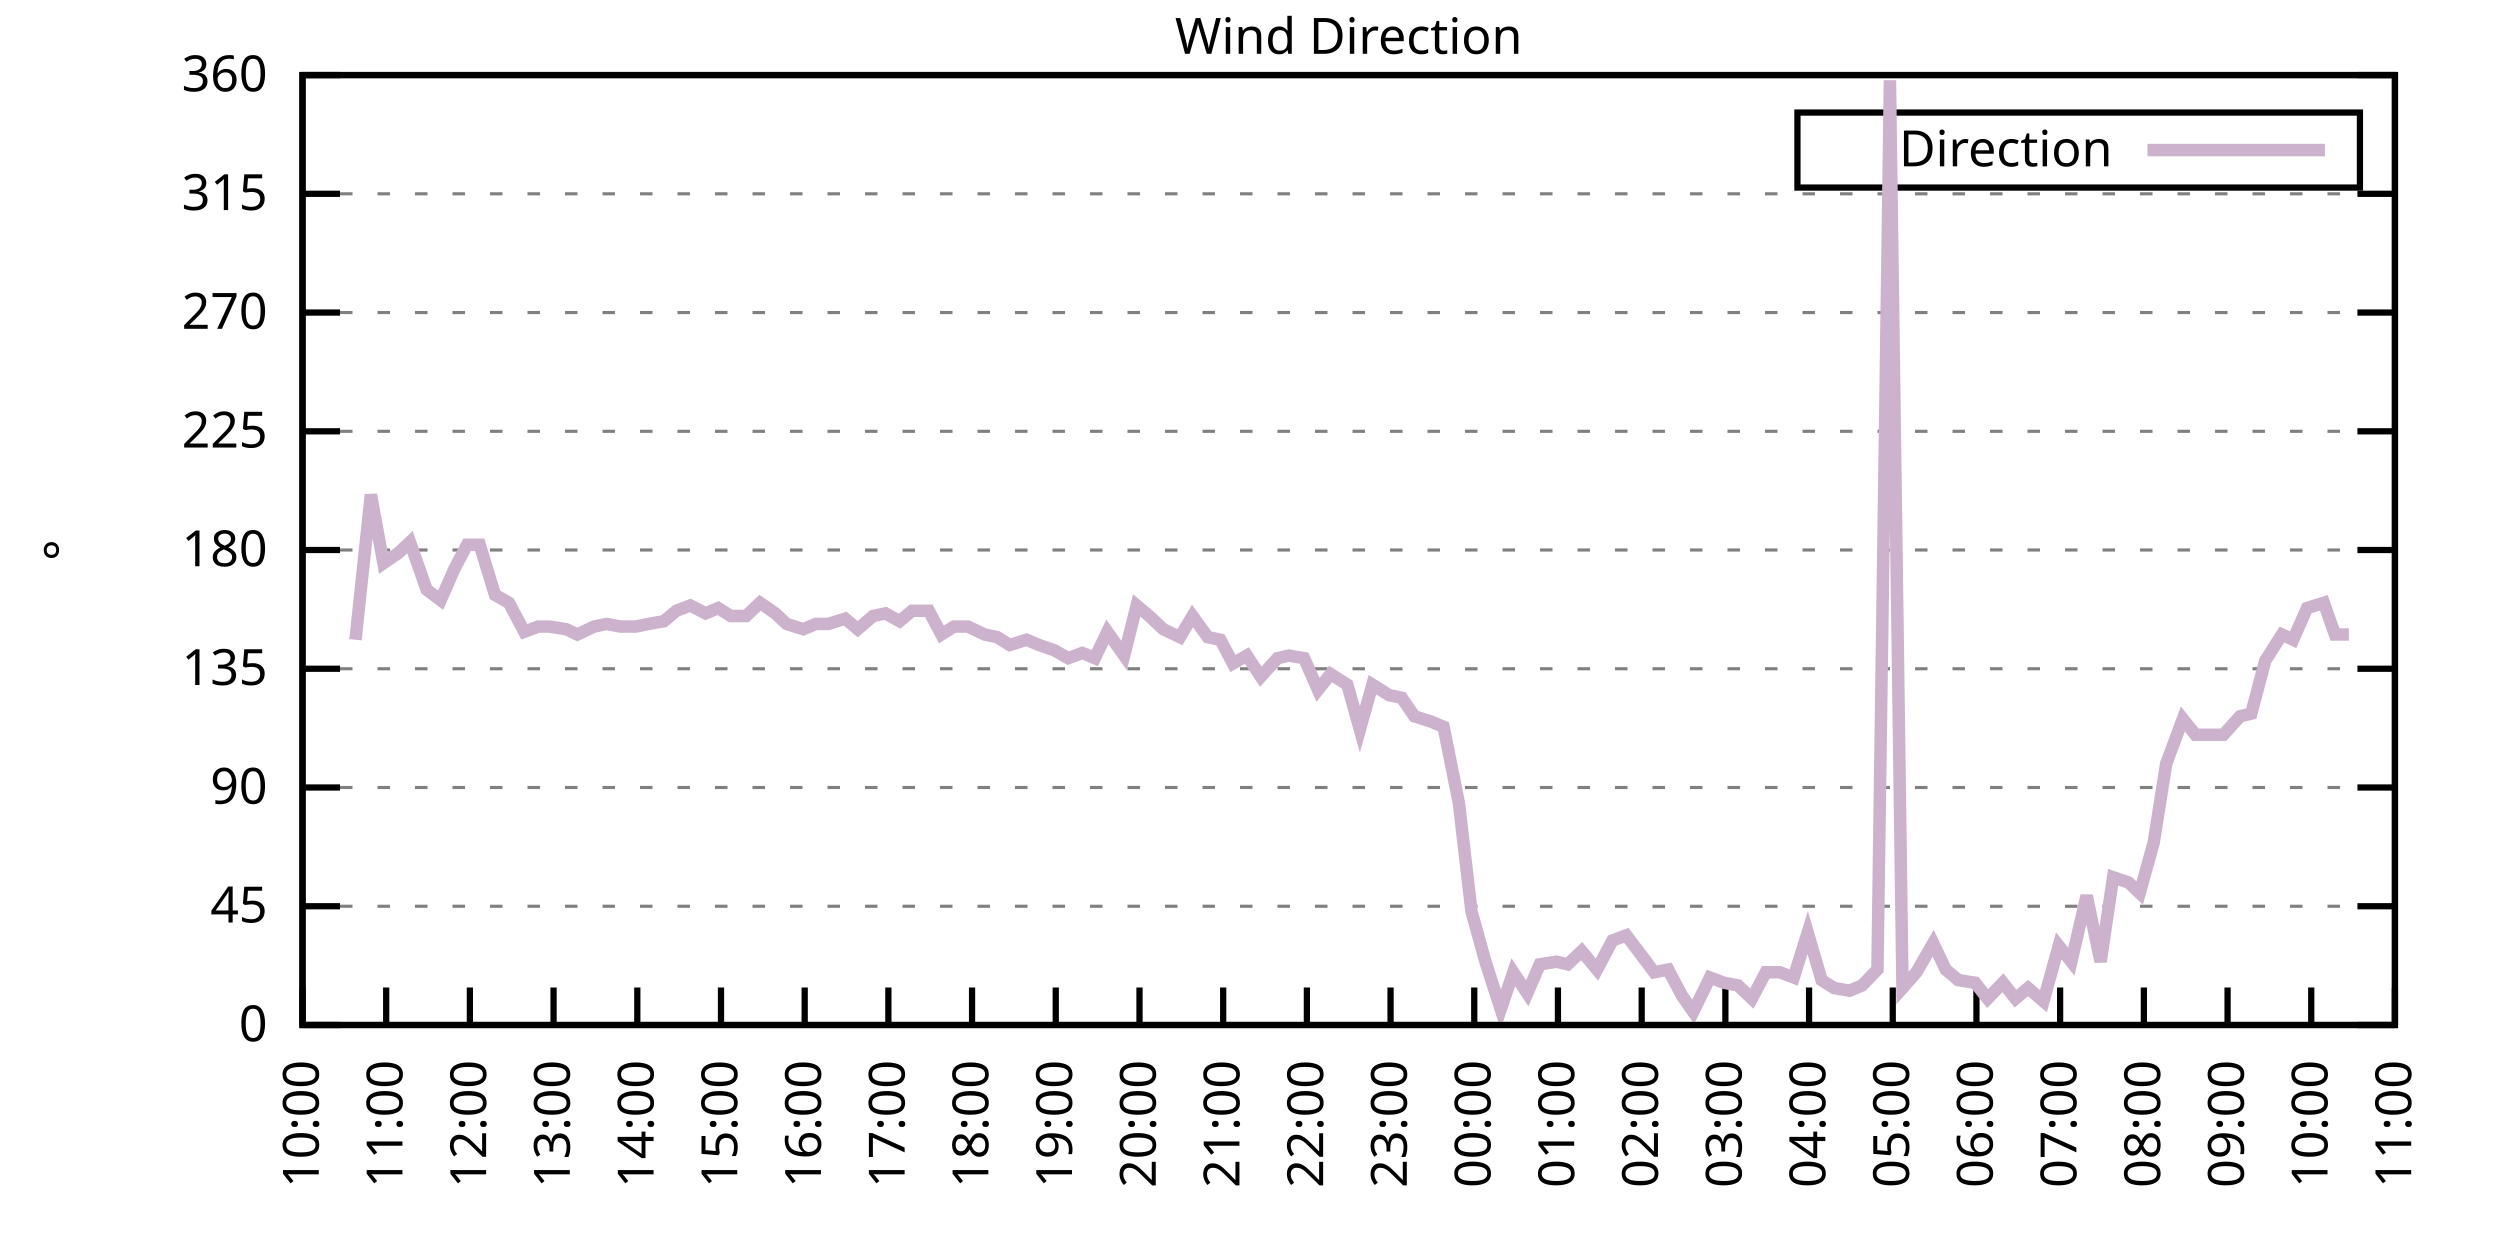
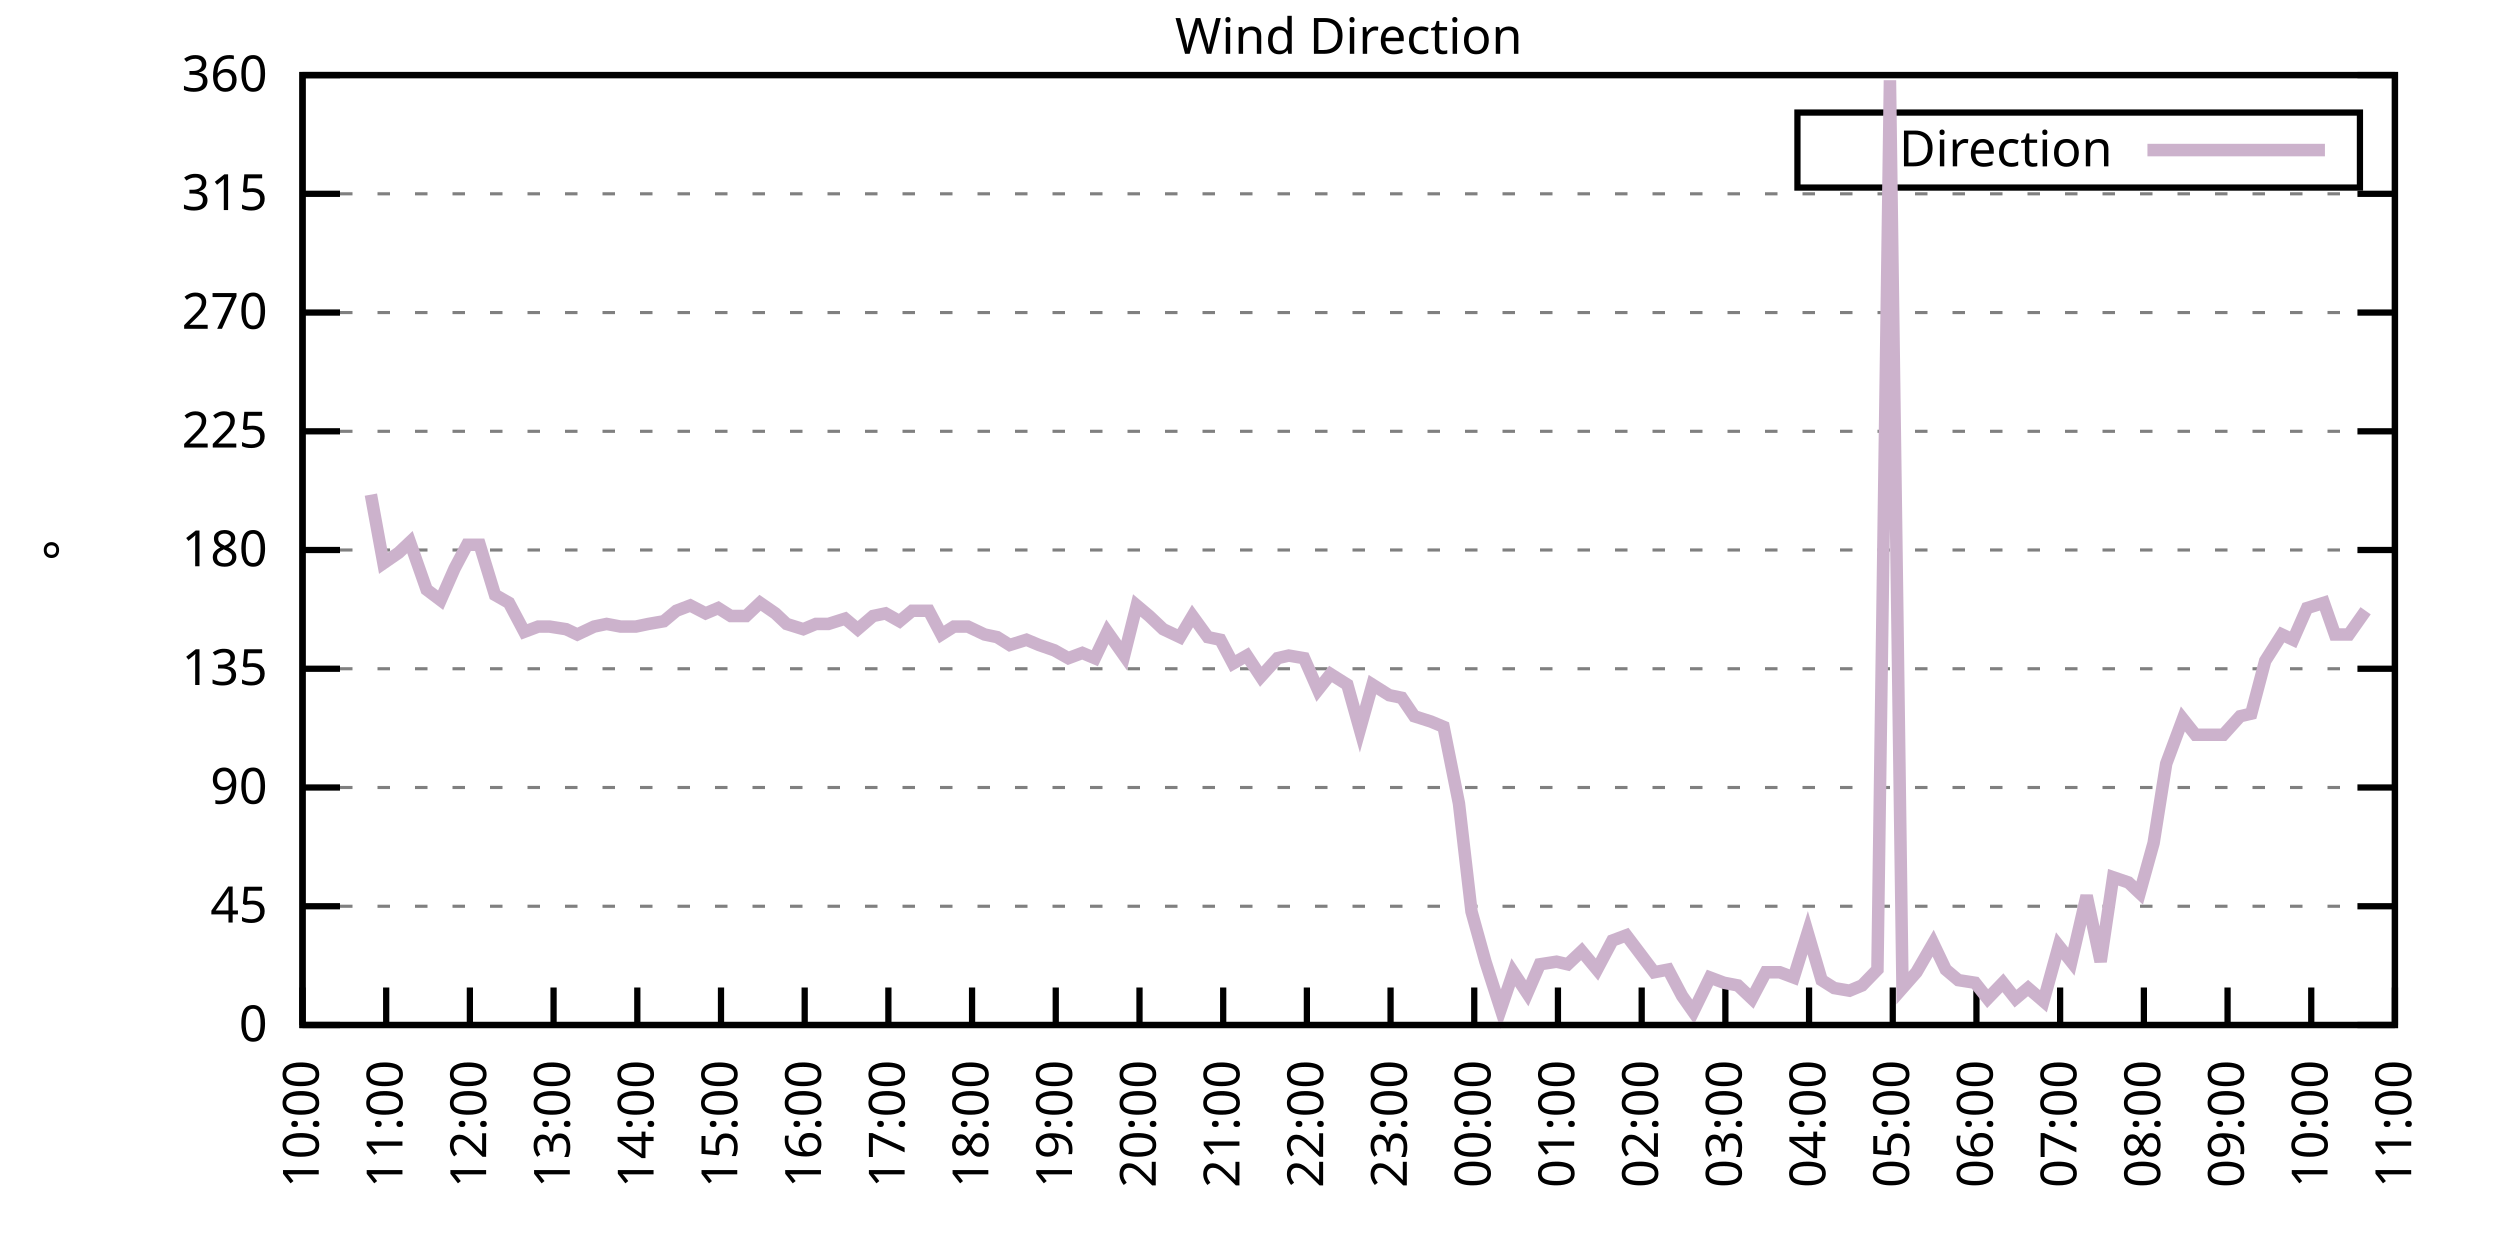
<svg xmlns="http://www.w3.org/2000/svg" xmlns:xlink="http://www.w3.org/1999/xlink" width="400" height="200" viewBox="0 0 400 200">
  <g id="gnuplot_canvas">
    <rect x="0" y="0" width="400" height="200" fill="none" />
    <defs>
      <circle id="gpDot" r="0.5" stroke-width="0.5" stroke="currentColor" />
      <path id="gpPt0" stroke-width="0.333" stroke="currentColor" d="M-1,0 h2 M0,-1 v2" />
      <path id="gpPt1" stroke-width="0.333" stroke="currentColor" d="M-1,-1 L1,1 M1,-1 L-1,1" />
      <path id="gpPt2" stroke-width="0.333" stroke="currentColor" d="M-1,0 L1,0 M0,-1 L0,1 M-1,-1 L1,1 M-1,1 L1,-1" />
      <rect id="gpPt3" stroke-width="0.333" stroke="currentColor" x="-1" y="-1" width="2" height="2" />
      <rect id="gpPt4" stroke-width="0.333" stroke="currentColor" fill="currentColor" x="-1" y="-1" width="2" height="2" />
      <circle id="gpPt5" stroke-width="0.333" stroke="currentColor" cx="0" cy="0" r="1" />
      <use xlink:href="#gpPt5" id="gpPt6" fill="currentColor" stroke="none" />
      <path id="gpPt7" stroke-width="0.333" stroke="currentColor" d="M0,-1.33 L-1.33,0.67 L1.33,0.67 z" />
      <use xlink:href="#gpPt7" id="gpPt8" fill="currentColor" stroke="none" />
      <use xlink:href="#gpPt7" id="gpPt9" stroke="currentColor" transform="rotate(180)" />
      <use xlink:href="#gpPt9" id="gpPt10" fill="currentColor" stroke="none" />
      <use xlink:href="#gpPt3" id="gpPt11" stroke="currentColor" transform="rotate(45)" />
      <use xlink:href="#gpPt11" id="gpPt12" fill="currentColor" stroke="none" />
      <path id="gpPt13" stroke-width="0.333" stroke="currentColor" d="M0,1.330 L1.265,0.411 L0.782,-1.067 L-0.782,-1.076 L-1.265,0.411 z" />
      <use xlink:href="#gpPt13" id="gpPt14" fill="currentColor" stroke="none" />
      <filter id="textbox" filterUnits="objectBoundingBox" x="0" y="0" height="1" width="1">
        <feFlood flood-color="white" flood-opacity="1" result="bgnd" />
        <feComposite in="SourceGraphic" in2="bgnd" operator="atop" />
      </filter>
      <filter id="greybox" filterUnits="objectBoundingBox" x="0" y="0" height="1" width="1">
        <feFlood flood-color="lightgrey" flood-opacity="1" result="grey" />
        <feComposite in="SourceGraphic" in2="grey" operator="atop" />
      </filter>
    </defs>
    <g fill="none" color="white" stroke="currentColor" stroke-width="1.00" stroke-linecap="butt" stroke-linejoin="miter">
</g>
    <g fill="none" color="black" stroke="currentColor" stroke-width="1.00" stroke-linecap="butt" stroke-linejoin="miter">
      <g stroke="none" shape-rendering="crispEdges">
        <polygon fill="rgb(255, 255, 255)" points="48.40,164.00 383.18,164.00 383.18,12.02 48.40,12.02 " />
      </g>
    </g>
    <g fill="none" color="black" stroke="currentColor" stroke-width="1.00" stroke-linecap="butt" stroke-linejoin="miter">
</g>
    <g fill="none" color="black" stroke="black" stroke-width="0.50" stroke-linecap="butt" stroke-linejoin="miter">
</g>
    <g fill="none" color="gray" stroke="currentColor" stroke-width="0.50" stroke-linecap="butt" stroke-linejoin="miter">
      <path stroke="gray" stroke-dasharray="2,4" class="gridline" d="M48.40,164.00 L383.19,164.00  " />
    </g>
    <g fill="none" color="gray" stroke="gray" stroke-width="1.00" stroke-linecap="butt" stroke-linejoin="miter">
</g>
    <g fill="none" color="black" stroke="currentColor" stroke-width="1.00" stroke-linecap="butt" stroke-linejoin="miter">
      <path stroke="black" d="M48.40,164.00 L54.40,164.00 M383.19,164.00 L377.19,164.00  " />
      <g transform="translate(42.80,166.60)" stroke="none" fill="black" font-family="Sans" font-size="8.00" text-anchor="end">
        <text>
          <tspan font-family="Sans"> 0</tspan>
        </text>
      </g>
    </g>
    <g fill="none" color="black" stroke="currentColor" stroke-width="1.00" stroke-linecap="butt" stroke-linejoin="miter">
</g>
    <g fill="none" color="black" stroke="black" stroke-width="0.50" stroke-linecap="butt" stroke-linejoin="miter">
</g>
    <g fill="none" color="gray" stroke="currentColor" stroke-width="0.50" stroke-linecap="butt" stroke-linejoin="miter">
      <path stroke="gray" stroke-dasharray="2,4" class="gridline" d="M48.40,145.00 L383.19,145.00  " />
    </g>
    <g fill="none" color="gray" stroke="gray" stroke-width="1.00" stroke-linecap="butt" stroke-linejoin="miter">
</g>
    <g fill="none" color="black" stroke="currentColor" stroke-width="1.00" stroke-linecap="butt" stroke-linejoin="miter">
      <path stroke="black" d="M48.40,145.00 L54.40,145.00 M383.19,145.00 L377.19,145.00  " />
      <g transform="translate(42.80,147.60)" stroke="none" fill="black" font-family="Sans" font-size="8.00" text-anchor="end">
        <text>
          <tspan font-family="Sans"> 45</tspan>
        </text>
      </g>
    </g>
    <g fill="none" color="black" stroke="currentColor" stroke-width="1.00" stroke-linecap="butt" stroke-linejoin="miter">
</g>
    <g fill="none" color="black" stroke="black" stroke-width="0.50" stroke-linecap="butt" stroke-linejoin="miter">
</g>
    <g fill="none" color="gray" stroke="currentColor" stroke-width="0.50" stroke-linecap="butt" stroke-linejoin="miter">
      <path stroke="gray" stroke-dasharray="2,4" class="gridline" d="M48.40,126.00 L383.19,126.00  " />
    </g>
    <g fill="none" color="gray" stroke="gray" stroke-width="1.00" stroke-linecap="butt" stroke-linejoin="miter">
</g>
    <g fill="none" color="black" stroke="currentColor" stroke-width="1.00" stroke-linecap="butt" stroke-linejoin="miter">
      <path stroke="black" d="M48.40,126.00 L54.40,126.00 M383.19,126.00 L377.19,126.00  " />
      <g transform="translate(42.80,128.60)" stroke="none" fill="black" font-family="Sans" font-size="8.00" text-anchor="end">
        <text>
          <tspan font-family="Sans"> 90</tspan>
        </text>
      </g>
    </g>
    <g fill="none" color="black" stroke="currentColor" stroke-width="1.00" stroke-linecap="butt" stroke-linejoin="miter">
</g>
    <g fill="none" color="black" stroke="black" stroke-width="0.50" stroke-linecap="butt" stroke-linejoin="miter">
</g>
    <g fill="none" color="gray" stroke="currentColor" stroke-width="0.50" stroke-linecap="butt" stroke-linejoin="miter">
      <path stroke="gray" stroke-dasharray="2,4" class="gridline" d="M48.40,107.00 L383.19,107.00  " />
    </g>
    <g fill="none" color="gray" stroke="gray" stroke-width="1.00" stroke-linecap="butt" stroke-linejoin="miter">
</g>
    <g fill="none" color="black" stroke="currentColor" stroke-width="1.00" stroke-linecap="butt" stroke-linejoin="miter">
      <path stroke="black" d="M48.40,107.00 L54.40,107.00 M383.19,107.00 L377.19,107.00  " />
      <g transform="translate(42.80,109.60)" stroke="none" fill="black" font-family="Sans" font-size="8.00" text-anchor="end">
        <text>
          <tspan font-family="Sans"> 135</tspan>
        </text>
      </g>
    </g>
    <g fill="none" color="black" stroke="currentColor" stroke-width="1.00" stroke-linecap="butt" stroke-linejoin="miter">
</g>
    <g fill="none" color="black" stroke="black" stroke-width="0.50" stroke-linecap="butt" stroke-linejoin="miter">
</g>
    <g fill="none" color="gray" stroke="currentColor" stroke-width="0.50" stroke-linecap="butt" stroke-linejoin="miter">
      <path stroke="gray" stroke-dasharray="2,4" class="gridline" d="M48.40,88.00 L383.19,88.00  " />
    </g>
    <g fill="none" color="gray" stroke="gray" stroke-width="1.00" stroke-linecap="butt" stroke-linejoin="miter">
</g>
    <g fill="none" color="black" stroke="currentColor" stroke-width="1.00" stroke-linecap="butt" stroke-linejoin="miter">
      <path stroke="black" d="M48.40,88.00 L54.40,88.00 M383.19,88.00 L377.19,88.00  " />
      <g transform="translate(42.80,90.60)" stroke="none" fill="black" font-family="Sans" font-size="8.00" text-anchor="end">
        <text>
          <tspan font-family="Sans"> 180</tspan>
        </text>
      </g>
    </g>
    <g fill="none" color="black" stroke="currentColor" stroke-width="1.00" stroke-linecap="butt" stroke-linejoin="miter">
</g>
    <g fill="none" color="black" stroke="black" stroke-width="0.50" stroke-linecap="butt" stroke-linejoin="miter">
</g>
    <g fill="none" color="gray" stroke="currentColor" stroke-width="0.50" stroke-linecap="butt" stroke-linejoin="miter">
      <path stroke="gray" stroke-dasharray="2,4" class="gridline" d="M48.40,69.01 L383.19,69.01  " />
    </g>
    <g fill="none" color="gray" stroke="gray" stroke-width="1.00" stroke-linecap="butt" stroke-linejoin="miter">
</g>
    <g fill="none" color="black" stroke="currentColor" stroke-width="1.00" stroke-linecap="butt" stroke-linejoin="miter">
      <path stroke="black" d="M48.40,69.01 L54.40,69.01 M383.19,69.01 L377.19,69.01  " />
      <g transform="translate(42.80,71.61)" stroke="none" fill="black" font-family="Sans" font-size="8.00" text-anchor="end">
        <text>
          <tspan font-family="Sans"> 225</tspan>
        </text>
      </g>
    </g>
    <g fill="none" color="black" stroke="currentColor" stroke-width="1.00" stroke-linecap="butt" stroke-linejoin="miter">
</g>
    <g fill="none" color="black" stroke="black" stroke-width="0.50" stroke-linecap="butt" stroke-linejoin="miter">
</g>
    <g fill="none" color="gray" stroke="currentColor" stroke-width="0.50" stroke-linecap="butt" stroke-linejoin="miter">
      <path stroke="gray" stroke-dasharray="2,4" class="gridline" d="M48.40,50.01 L383.19,50.01  " />
    </g>
    <g fill="none" color="gray" stroke="gray" stroke-width="1.00" stroke-linecap="butt" stroke-linejoin="miter">
</g>
    <g fill="none" color="black" stroke="currentColor" stroke-width="1.00" stroke-linecap="butt" stroke-linejoin="miter">
      <path stroke="black" d="M48.40,50.01 L54.40,50.01 M383.19,50.01 L377.19,50.01  " />
      <g transform="translate(42.80,52.61)" stroke="none" fill="black" font-family="Sans" font-size="8.00" text-anchor="end">
        <text>
          <tspan font-family="Sans"> 270</tspan>
        </text>
      </g>
    </g>
    <g fill="none" color="black" stroke="currentColor" stroke-width="1.00" stroke-linecap="butt" stroke-linejoin="miter">
</g>
    <g fill="none" color="black" stroke="black" stroke-width="0.50" stroke-linecap="butt" stroke-linejoin="miter">
</g>
    <g fill="none" color="gray" stroke="currentColor" stroke-width="0.50" stroke-linecap="butt" stroke-linejoin="miter">
      <path stroke="gray" stroke-dasharray="2,4" class="gridline" d="M48.40,31.01 L383.19,31.01  " />
    </g>
    <g fill="none" color="gray" stroke="gray" stroke-width="1.00" stroke-linecap="butt" stroke-linejoin="miter">
</g>
    <g fill="none" color="black" stroke="currentColor" stroke-width="1.00" stroke-linecap="butt" stroke-linejoin="miter">
      <path stroke="black" d="M48.40,31.01 L54.40,31.01 M383.19,31.01 L377.19,31.01  " />
      <g transform="translate(42.80,33.61)" stroke="none" fill="black" font-family="Sans" font-size="8.00" text-anchor="end">
        <text>
          <tspan font-family="Sans"> 315</tspan>
        </text>
      </g>
    </g>
    <g fill="none" color="black" stroke="currentColor" stroke-width="1.00" stroke-linecap="butt" stroke-linejoin="miter">
</g>
    <g fill="none" color="black" stroke="black" stroke-width="0.50" stroke-linecap="butt" stroke-linejoin="miter">
</g>
    <g fill="none" color="gray" stroke="currentColor" stroke-width="0.50" stroke-linecap="butt" stroke-linejoin="miter">
      <path stroke="gray" stroke-dasharray="2,4" class="gridline" d="M48.40,12.01 L383.19,12.01  " />
    </g>
    <g fill="none" color="gray" stroke="gray" stroke-width="1.00" stroke-linecap="butt" stroke-linejoin="miter">
</g>
    <g fill="none" color="black" stroke="currentColor" stroke-width="1.00" stroke-linecap="butt" stroke-linejoin="miter">
      <path stroke="black" d="M48.40,12.01 L54.40,12.01 M383.19,12.01 L377.19,12.01  " />
      <g transform="translate(42.80,14.61)" stroke="none" fill="black" font-family="Sans" font-size="8.00" text-anchor="end">
        <text>
          <tspan font-family="Sans"> 360</tspan>
        </text>
      </g>
    </g>
    <g fill="none" color="black" stroke="currentColor" stroke-width="1.00" stroke-linecap="butt" stroke-linejoin="miter">
      <path stroke="black" d="M48.40,164.00 L48.40,158.00  " />
      <g transform="translate(51.00,169.60) rotate(270.00)" stroke="none" fill="black" font-family="Sans" font-size="8.00" text-anchor="end">
        <text>
          <tspan font-family="Sans">10:00</tspan>
        </text>
      </g>
    </g>
    <g fill="none" color="black" stroke="currentColor" stroke-width="1.00" stroke-linecap="butt" stroke-linejoin="miter">
      <path stroke="black" d="M61.79,164.00 L61.79,158.00  " />
      <g transform="translate(64.39,169.60) rotate(270.00)" stroke="none" fill="black" font-family="Sans" font-size="8.00" text-anchor="end">
        <text>
          <tspan font-family="Sans">11:00</tspan>
        </text>
      </g>
    </g>
    <g fill="none" color="black" stroke="currentColor" stroke-width="1.00" stroke-linecap="butt" stroke-linejoin="miter">
      <path stroke="black" d="M75.18,164.00 L75.18,158.00  " />
      <g transform="translate(77.78,169.60) rotate(270.00)" stroke="none" fill="black" font-family="Sans" font-size="8.00" text-anchor="end">
        <text>
          <tspan font-family="Sans">12:00</tspan>
        </text>
      </g>
    </g>
    <g fill="none" color="black" stroke="currentColor" stroke-width="1.00" stroke-linecap="butt" stroke-linejoin="miter">
      <path stroke="black" d="M88.57,164.00 L88.57,158.00  " />
      <g transform="translate(91.17,169.60) rotate(270.00)" stroke="none" fill="black" font-family="Sans" font-size="8.00" text-anchor="end">
        <text>
          <tspan font-family="Sans">13:00</tspan>
        </text>
      </g>
    </g>
    <g fill="none" color="black" stroke="currentColor" stroke-width="1.00" stroke-linecap="butt" stroke-linejoin="miter">
      <path stroke="black" d="M101.97,164.00 L101.97,158.00  " />
      <g transform="translate(104.57,169.60) rotate(270.00)" stroke="none" fill="black" font-family="Sans" font-size="8.00" text-anchor="end">
        <text>
          <tspan font-family="Sans">14:00</tspan>
        </text>
      </g>
    </g>
    <g fill="none" color="black" stroke="currentColor" stroke-width="1.00" stroke-linecap="butt" stroke-linejoin="miter">
      <path stroke="black" d="M115.36,164.00 L115.36,158.00  " />
      <g transform="translate(117.96,169.60) rotate(270.00)" stroke="none" fill="black" font-family="Sans" font-size="8.00" text-anchor="end">
        <text>
          <tspan font-family="Sans">15:00</tspan>
        </text>
      </g>
    </g>
    <g fill="none" color="black" stroke="currentColor" stroke-width="1.00" stroke-linecap="butt" stroke-linejoin="miter">
      <path stroke="black" d="M128.75,164.00 L128.75,158.00  " />
      <g transform="translate(131.35,169.60) rotate(270.00)" stroke="none" fill="black" font-family="Sans" font-size="8.00" text-anchor="end">
        <text>
          <tspan font-family="Sans">16:00</tspan>
        </text>
      </g>
    </g>
    <g fill="none" color="black" stroke="currentColor" stroke-width="1.00" stroke-linecap="butt" stroke-linejoin="miter">
      <path stroke="black" d="M142.14,164.00 L142.14,158.00  " />
      <g transform="translate(144.74,169.60) rotate(270.00)" stroke="none" fill="black" font-family="Sans" font-size="8.00" text-anchor="end">
        <text>
          <tspan font-family="Sans">17:00</tspan>
        </text>
      </g>
    </g>
    <g fill="none" color="black" stroke="currentColor" stroke-width="1.00" stroke-linecap="butt" stroke-linejoin="miter">
      <path stroke="black" d="M155.53,164.00 L155.53,158.00  " />
      <g transform="translate(158.13,169.60) rotate(270.00)" stroke="none" fill="black" font-family="Sans" font-size="8.00" text-anchor="end">
        <text>
          <tspan font-family="Sans">18:00</tspan>
        </text>
      </g>
    </g>
    <g fill="none" color="black" stroke="currentColor" stroke-width="1.00" stroke-linecap="butt" stroke-linejoin="miter">
      <path stroke="black" d="M168.92,164.00 L168.92,158.00  " />
      <g transform="translate(171.52,169.60) rotate(270.00)" stroke="none" fill="black" font-family="Sans" font-size="8.00" text-anchor="end">
        <text>
          <tspan font-family="Sans">19:00</tspan>
        </text>
      </g>
    </g>
    <g fill="none" color="black" stroke="currentColor" stroke-width="1.00" stroke-linecap="butt" stroke-linejoin="miter">
      <path stroke="black" d="M182.32,164.00 L182.32,158.00  " />
      <g transform="translate(184.92,169.60) rotate(270.00)" stroke="none" fill="black" font-family="Sans" font-size="8.00" text-anchor="end">
        <text>
          <tspan font-family="Sans">20:00</tspan>
        </text>
      </g>
    </g>
    <g fill="none" color="black" stroke="currentColor" stroke-width="1.00" stroke-linecap="butt" stroke-linejoin="miter">
      <path stroke="black" d="M195.71,164.00 L195.71,158.00  " />
      <g transform="translate(198.31,169.60) rotate(270.00)" stroke="none" fill="black" font-family="Sans" font-size="8.00" text-anchor="end">
        <text>
          <tspan font-family="Sans">21:00</tspan>
        </text>
      </g>
    </g>
    <g fill="none" color="black" stroke="currentColor" stroke-width="1.00" stroke-linecap="butt" stroke-linejoin="miter">
      <path stroke="black" d="M209.10,164.00 L209.10,158.00  " />
      <g transform="translate(211.70,169.60) rotate(270.00)" stroke="none" fill="black" font-family="Sans" font-size="8.00" text-anchor="end">
        <text>
          <tspan font-family="Sans">22:00</tspan>
        </text>
      </g>
    </g>
    <g fill="none" color="black" stroke="currentColor" stroke-width="1.00" stroke-linecap="butt" stroke-linejoin="miter">
      <path stroke="black" d="M222.49,164.00 L222.49,158.00  " />
      <g transform="translate(225.09,169.60) rotate(270.00)" stroke="none" fill="black" font-family="Sans" font-size="8.00" text-anchor="end">
        <text>
          <tspan font-family="Sans">23:00</tspan>
        </text>
      </g>
    </g>
    <g fill="none" color="black" stroke="currentColor" stroke-width="1.00" stroke-linecap="butt" stroke-linejoin="miter">
      <path stroke="black" d="M235.88,164.00 L235.88,158.00  " />
      <g transform="translate(238.48,169.60) rotate(270.00)" stroke="none" fill="black" font-family="Sans" font-size="8.00" text-anchor="end">
        <text>
          <tspan font-family="Sans">00:00</tspan>
        </text>
      </g>
    </g>
    <g fill="none" color="black" stroke="currentColor" stroke-width="1.00" stroke-linecap="butt" stroke-linejoin="miter">
      <path stroke="black" d="M249.27,164.00 L249.27,158.00  " />
      <g transform="translate(251.87,169.60) rotate(270.00)" stroke="none" fill="black" font-family="Sans" font-size="8.00" text-anchor="end">
        <text>
          <tspan font-family="Sans">01:00</tspan>
        </text>
      </g>
    </g>
    <g fill="none" color="black" stroke="currentColor" stroke-width="1.00" stroke-linecap="butt" stroke-linejoin="miter">
      <path stroke="black" d="M262.67,164.00 L262.67,158.00  " />
      <g transform="translate(265.27,169.60) rotate(270.00)" stroke="none" fill="black" font-family="Sans" font-size="8.00" text-anchor="end">
        <text>
          <tspan font-family="Sans">02:00</tspan>
        </text>
      </g>
    </g>
    <g fill="none" color="black" stroke="currentColor" stroke-width="1.00" stroke-linecap="butt" stroke-linejoin="miter">
      <path stroke="black" d="M276.06,164.00 L276.06,158.00  " />
      <g transform="translate(278.66,169.60) rotate(270.00)" stroke="none" fill="black" font-family="Sans" font-size="8.00" text-anchor="end">
        <text>
          <tspan font-family="Sans">03:00</tspan>
        </text>
      </g>
    </g>
    <g fill="none" color="black" stroke="currentColor" stroke-width="1.00" stroke-linecap="butt" stroke-linejoin="miter">
      <path stroke="black" d="M289.45,164.00 L289.45,158.00  " />
      <g transform="translate(292.05,169.60) rotate(270.00)" stroke="none" fill="black" font-family="Sans" font-size="8.00" text-anchor="end">
        <text>
          <tspan font-family="Sans">04:00</tspan>
        </text>
      </g>
    </g>
    <g fill="none" color="black" stroke="currentColor" stroke-width="1.00" stroke-linecap="butt" stroke-linejoin="miter">
      <path stroke="black" d="M302.84,164.00 L302.84,158.00  " />
      <g transform="translate(305.44,169.60) rotate(270.00)" stroke="none" fill="black" font-family="Sans" font-size="8.00" text-anchor="end">
        <text>
          <tspan font-family="Sans">05:00</tspan>
        </text>
      </g>
    </g>
    <g fill="none" color="black" stroke="currentColor" stroke-width="1.00" stroke-linecap="butt" stroke-linejoin="miter">
      <path stroke="black" d="M316.23,164.00 L316.23,158.00  " />
      <g transform="translate(318.83,169.60) rotate(270.00)" stroke="none" fill="black" font-family="Sans" font-size="8.00" text-anchor="end">
        <text>
          <tspan font-family="Sans">06:00</tspan>
        </text>
      </g>
    </g>
    <g fill="none" color="black" stroke="currentColor" stroke-width="1.00" stroke-linecap="butt" stroke-linejoin="miter">
      <path stroke="black" d="M329.62,164.00 L329.62,158.00  " />
      <g transform="translate(332.22,169.60) rotate(270.00)" stroke="none" fill="black" font-family="Sans" font-size="8.00" text-anchor="end">
        <text>
          <tspan font-family="Sans">07:00</tspan>
        </text>
      </g>
    </g>
    <g fill="none" color="black" stroke="currentColor" stroke-width="1.00" stroke-linecap="butt" stroke-linejoin="miter">
      <path stroke="black" d="M343.02,164.00 L343.02,158.00  " />
      <g transform="translate(345.62,169.60) rotate(270.00)" stroke="none" fill="black" font-family="Sans" font-size="8.00" text-anchor="end">
        <text>
          <tspan font-family="Sans">08:00</tspan>
        </text>
      </g>
    </g>
    <g fill="none" color="black" stroke="currentColor" stroke-width="1.00" stroke-linecap="butt" stroke-linejoin="miter">
      <path stroke="black" d="M356.41,164.00 L356.41,158.00  " />
      <g transform="translate(359.01,169.60) rotate(270.00)" stroke="none" fill="black" font-family="Sans" font-size="8.00" text-anchor="end">
        <text>
          <tspan font-family="Sans">09:00</tspan>
        </text>
      </g>
    </g>
    <g fill="none" color="black" stroke="currentColor" stroke-width="1.00" stroke-linecap="butt" stroke-linejoin="miter">
      <path stroke="black" d="M369.80,164.00 L369.80,158.00  " />
      <g transform="translate(372.40,169.60) rotate(270.00)" stroke="none" fill="black" font-family="Sans" font-size="8.00" text-anchor="end">
        <text>
          <tspan font-family="Sans">10:00</tspan>
        </text>
      </g>
    </g>
    <g fill="none" color="black" stroke="currentColor" stroke-width="1.00" stroke-linecap="butt" stroke-linejoin="miter">
      <path stroke="black" d="M383.19,164.00 L383.19,158.00  " />
      <g transform="translate(385.79,169.60) rotate(270.00)" stroke="none" fill="black" font-family="Sans" font-size="8.00" text-anchor="end">
        <text>
          <tspan font-family="Sans">11:00</tspan>
        </text>
      </g>
    </g>
    <g fill="none" color="black" stroke="currentColor" stroke-width="1.00" stroke-linecap="butt" stroke-linejoin="miter">
</g>
    <g fill="none" color="black" stroke="currentColor" stroke-width="1.00" stroke-linecap="butt" stroke-linejoin="miter">
      <path stroke="black" d="M48.40,12.01 L48.40,164.00 L383.19,164.00 L383.19,12.01 L48.40,12.01 Z  " />
    </g>
    <g fill="none" color="black" stroke="currentColor" stroke-width="1.00" stroke-linecap="butt" stroke-linejoin="miter">
</g>
    <g fill="none" color="black" stroke="currentColor" stroke-width="1.00" stroke-linecap="butt" stroke-linejoin="miter">
      <path stroke="black" d="M287.59,30.01 L287.59,18.01 L377.59,18.01 L377.59,30.01 L287.59,30.01 Z  " />
    </g>
    <g id="Wind_direction_plot_1">
      <g fill="none" color="white" stroke="black" stroke-width="2.00" stroke-linecap="butt" stroke-linejoin="miter">
</g>
      <g fill="none" color="black" stroke="currentColor" stroke-width="2.00" stroke-linecap="butt" stroke-linejoin="miter">
        <g transform="translate(337.99,26.61)" stroke="none" fill="black" font-family="Sans" font-size="8.00" text-anchor="end">
          <text>
            <tspan font-family="Sans">Direction</tspan>
          </text>
        </g>
      </g>
      <g fill="none" color="black" stroke="currentColor" stroke-width="2.00" stroke-linecap="butt" stroke-linejoin="miter">
-         <path stroke="rgb(204, 178, 204)" d="M343.59,24.01 L371.99,24.01 M56.88,102.36 L59.34,79.14 L61.35,90.12 L63.80,88.43 L65.59,86.74 L68.26,94.34   L70.50,96.03 L72.73,90.96 L74.74,87.16 L76.75,87.16 L79.20,95.18 L81.43,96.45 L83.89,101.09 L86.12,100.25   L87.91,100.25 L90.58,100.67 L92.37,101.52 L95.05,100.25 L97.06,99.83 L99.29,100.25 L101.74,100.25 L103.75,99.83   L106.21,99.40 L108.22,97.72 L110.45,96.87 L112.90,98.14 L114.91,97.29 L116.92,98.56 L119.38,98.56 L121.61,96.45   L124.06,98.14 L125.85,99.83 L128.53,100.67 L130.54,99.83 L132.54,99.83 L135.22,98.98 L137.23,100.67 L139.69,98.56   L141.69,98.14 L143.93,99.40 L145.94,97.72 L148.61,97.72 L150.62,101.52 L152.63,100.25 L154.86,100.25 L157.54,101.52   L159.55,101.94 L161.56,103.20 L164.24,102.36 L166.25,103.20 L168.70,104.05 L170.93,105.31 L173.17,104.47 L175.17,105.31   L177.18,101.09 L179.86,104.89 L181.87,96.87 L183.88,98.56 L186.11,100.67 L188.79,101.94 L190.80,98.56 L193.25,101.94   L195.26,102.36 L197.27,106.16 L199.50,104.89 L201.73,108.27 L204.41,105.31 L206.20,104.89 L208.65,105.31 L210.88,110.38   L212.89,107.85 L215.57,109.54 L217.58,116.71 L219.59,109.54 L222.27,111.23 L224.28,111.65 L226.29,114.60 L228.96,115.45   L230.97,116.29 L233.43,128.54 L235.44,145.85 L237.67,153.87 L240.12,161.47 L242.13,155.56 L244.36,158.93 L246.37,154.29   L249.05,153.87 L250.84,154.29 L253.07,152.18 L255.52,155.13 L257.98,150.49 L260.21,149.65 L262.44,152.60 L264.67,155.56   L266.91,155.13 L269.14,159.36 L270.92,161.89 L273.60,156.40 L275.83,157.24 L278.07,157.67 L280.30,159.78 L282.53,155.56   L284.76,155.56 L286.99,156.40 L289.23,149.22 L291.46,156.82 L293.47,158.09 L295.92,158.51 L297.93,157.67 L300.39,155.13   L302.39,12.85 L304.40,158.09 L306.63,155.56 L309.31,150.91 L311.32,155.13 L313.33,156.82 L316.01,157.24 L318.02,159.78   L320.47,157.24 L322.48,159.78 L324.49,158.09 L326.95,160.20 L329.40,151.33 L331.41,153.87 L333.86,143.31 L336.10,153.87   L338.10,140.36 L340.56,141.20 L342.35,142.89 L344.58,134.87 L346.59,122.20 L349.26,115.03 L351.27,117.56 L353.73,117.56   L355.74,117.56 L358.42,114.60 L360.20,114.18 L362.43,105.74 L365.11,101.52 L366.90,102.36 L369.13,97.29 L371.81,96.45   L373.59,101.52 L375.82,101.52  " />
+         <path stroke="rgb(204, 178, 204)" d="M343.59,24.01 L371.99,24.01 M59.34,79.14 L61.35,90.12 L63.80,88.43 L65.59,86.74 L68.26,94.34 L70.50,96.03   L72.73,90.96 L74.74,87.16 L76.75,87.16 L79.20,95.18 L81.43,96.45 L83.89,101.09 L86.12,100.25 L87.91,100.25   L90.58,100.67 L92.37,101.52 L95.05,100.25 L97.06,99.83 L99.29,100.25 L101.74,100.25 L103.75,99.83 L106.21,99.40   L108.22,97.72 L110.45,96.87 L112.90,98.14 L114.91,97.29 L116.92,98.56 L119.38,98.56 L121.61,96.45 L124.06,98.14   L125.85,99.83 L128.53,100.67 L130.54,99.83 L132.54,99.83 L135.22,98.98 L137.23,100.67 L139.69,98.56 L141.69,98.14   L143.93,99.40 L145.94,97.72 L148.61,97.72 L150.62,101.52 L152.63,100.25 L154.86,100.25 L157.54,101.52 L159.55,101.94   L161.56,103.20 L164.24,102.36 L166.25,103.20 L168.70,104.05 L170.93,105.31 L173.17,104.47 L175.17,105.31 L177.18,101.09   L179.86,104.89 L181.87,96.87 L183.88,98.56 L186.11,100.67 L188.79,101.94 L190.80,98.56 L193.25,101.94 L195.26,102.36   L197.27,106.16 L199.50,104.89 L201.73,108.27 L204.41,105.31 L206.20,104.89 L208.65,105.31 L210.88,110.38 L212.89,107.85   L215.57,109.54 L217.58,116.71 L219.59,109.54 L222.27,111.23 L224.28,111.65 L226.29,114.60 L228.96,115.45 L230.97,116.29   L233.43,128.54 L235.44,145.85 L237.67,153.87 L240.12,161.47 L242.13,155.56 L244.36,158.93 L246.37,154.29 L249.05,153.87   L250.84,154.29 L253.07,152.18 L255.52,155.13 L257.98,150.49 L260.21,149.65 L262.44,152.60 L264.67,155.56 L266.91,155.13   L269.14,159.36 L270.92,161.89 L273.60,156.40 L275.83,157.24 L278.07,157.67 L280.30,159.78 L282.53,155.56 L284.76,155.56   L286.99,156.40 L289.23,149.22 L291.46,156.82 L293.47,158.09 L295.92,158.51 L297.93,157.67 L300.39,155.13 L302.39,12.85   L304.40,158.09 L306.63,155.56 L309.31,150.91 L311.32,155.13 L313.33,156.82 L316.01,157.24 L318.02,159.78 L320.47,157.24   L322.48,159.78 L324.49,158.09 L326.95,160.20 L329.40,151.33 L331.41,153.87 L333.86,143.31 L336.10,153.87 L338.10,140.36   L340.56,141.20 L342.35,142.89 L344.58,134.87 L346.59,122.20 L349.26,115.03 L351.27,117.56 L353.73,117.56 L355.74,117.56   L358.42,114.60 L360.20,114.18 L362.43,105.74 L365.11,101.52 L366.90,102.36 L369.13,97.29 L371.81,96.45 L373.59,101.52   L375.82,101.52 L378.50,97.72  " />
      </g>
    </g>
    <g fill="none" color="black" stroke="currentColor" stroke-width="2.00" stroke-linecap="butt" stroke-linejoin="miter">
</g>
    <g fill="none" color="black" stroke="black" stroke-width="1.00" stroke-linecap="butt" stroke-linejoin="miter">
</g>
    <g fill="none" color="black" stroke="currentColor" stroke-width="1.00" stroke-linecap="butt" stroke-linejoin="miter">
      <path stroke="black" d="M48.40,12.01 L48.40,164.00 L383.19,164.00 L383.19,12.01 L48.40,12.01 Z  " />
      <g transform="translate(12.80,88.01) rotate(270.00)" stroke="none" fill="black" font-family="Sans" font-size="8.00" text-anchor="middle">
        <text>
          <tspan font-family="Sans">°</tspan>
        </text>
      </g>
    </g>
    <g fill="none" color="black" stroke="currentColor" stroke-width="1.00" stroke-linecap="butt" stroke-linejoin="miter">
</g>
    <g fill="none" color="black" stroke="currentColor" stroke-width="1.00" stroke-linecap="butt" stroke-linejoin="miter">
      <g transform="translate(215.79,8.61)" stroke="none" fill="black" font-family="Sans" font-size="8.00" text-anchor="middle">
        <text>
          <tspan font-family="Sans">Wind Direction</tspan>
        </text>
      </g>
    </g>
    <g fill="none" color="black" stroke="currentColor" stroke-width="1.00" stroke-linecap="butt" stroke-linejoin="miter">
</g>
  </g>
</svg>
